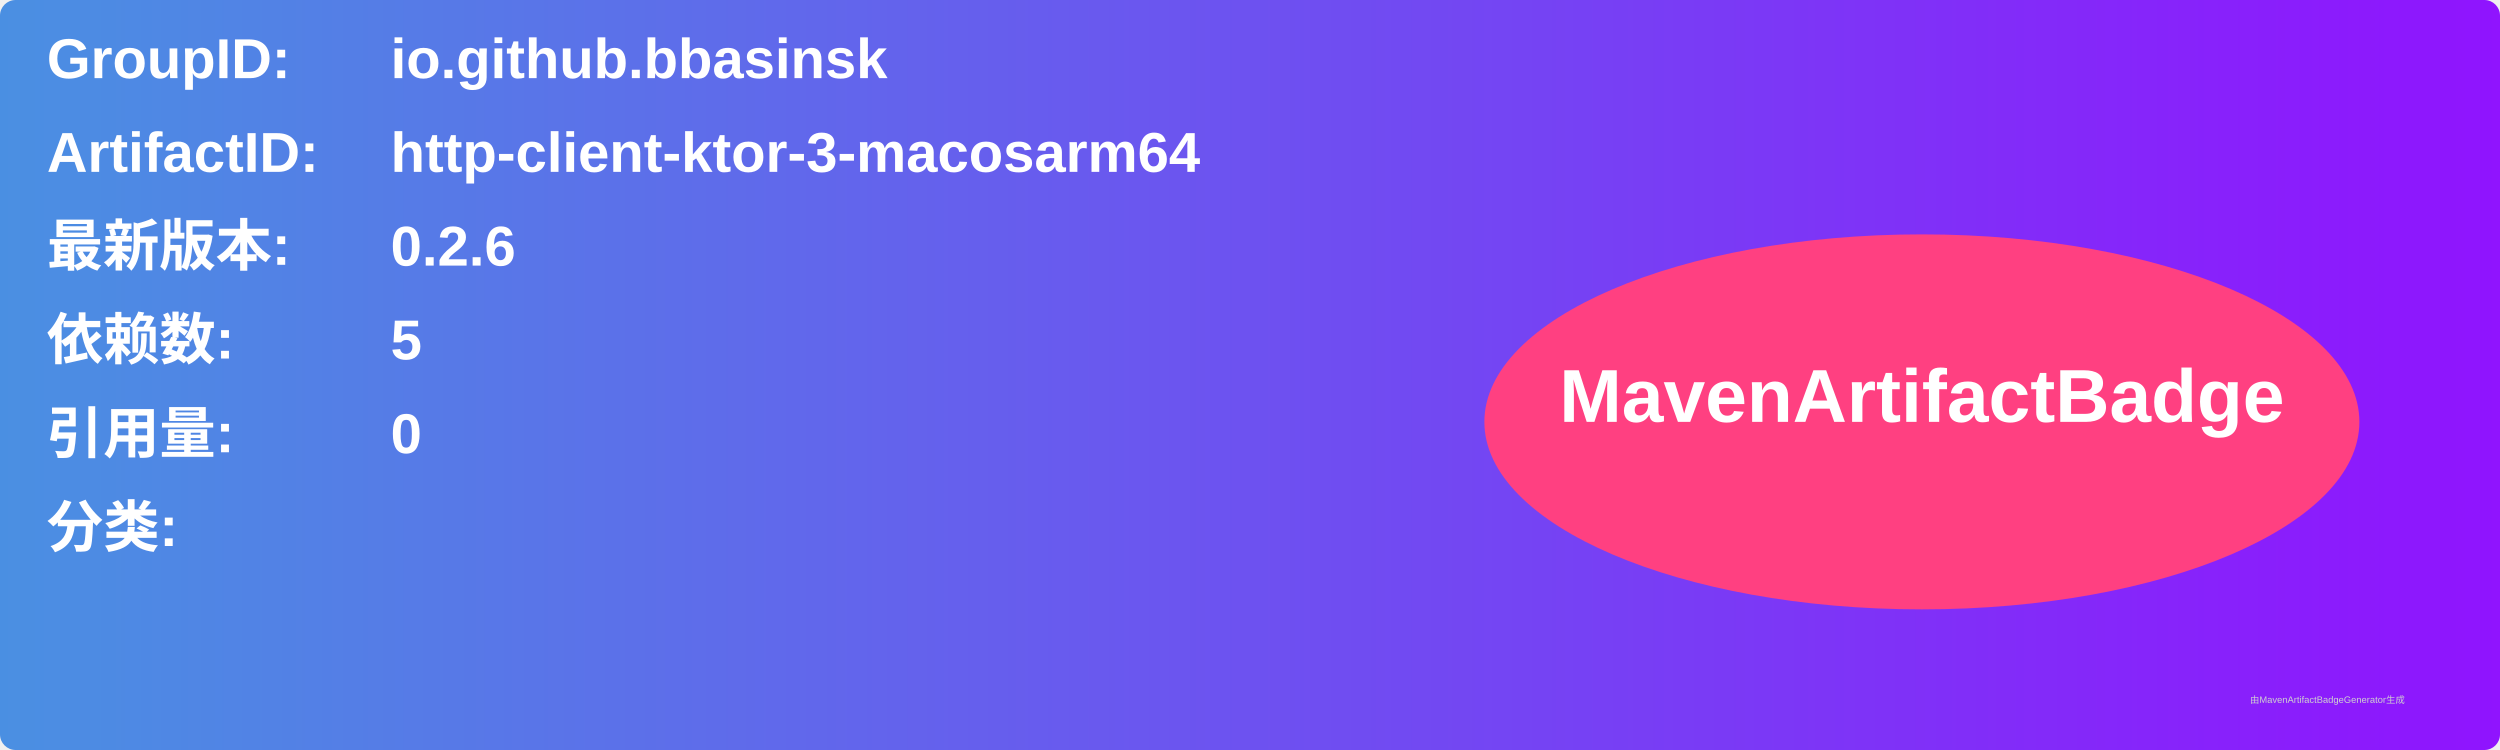
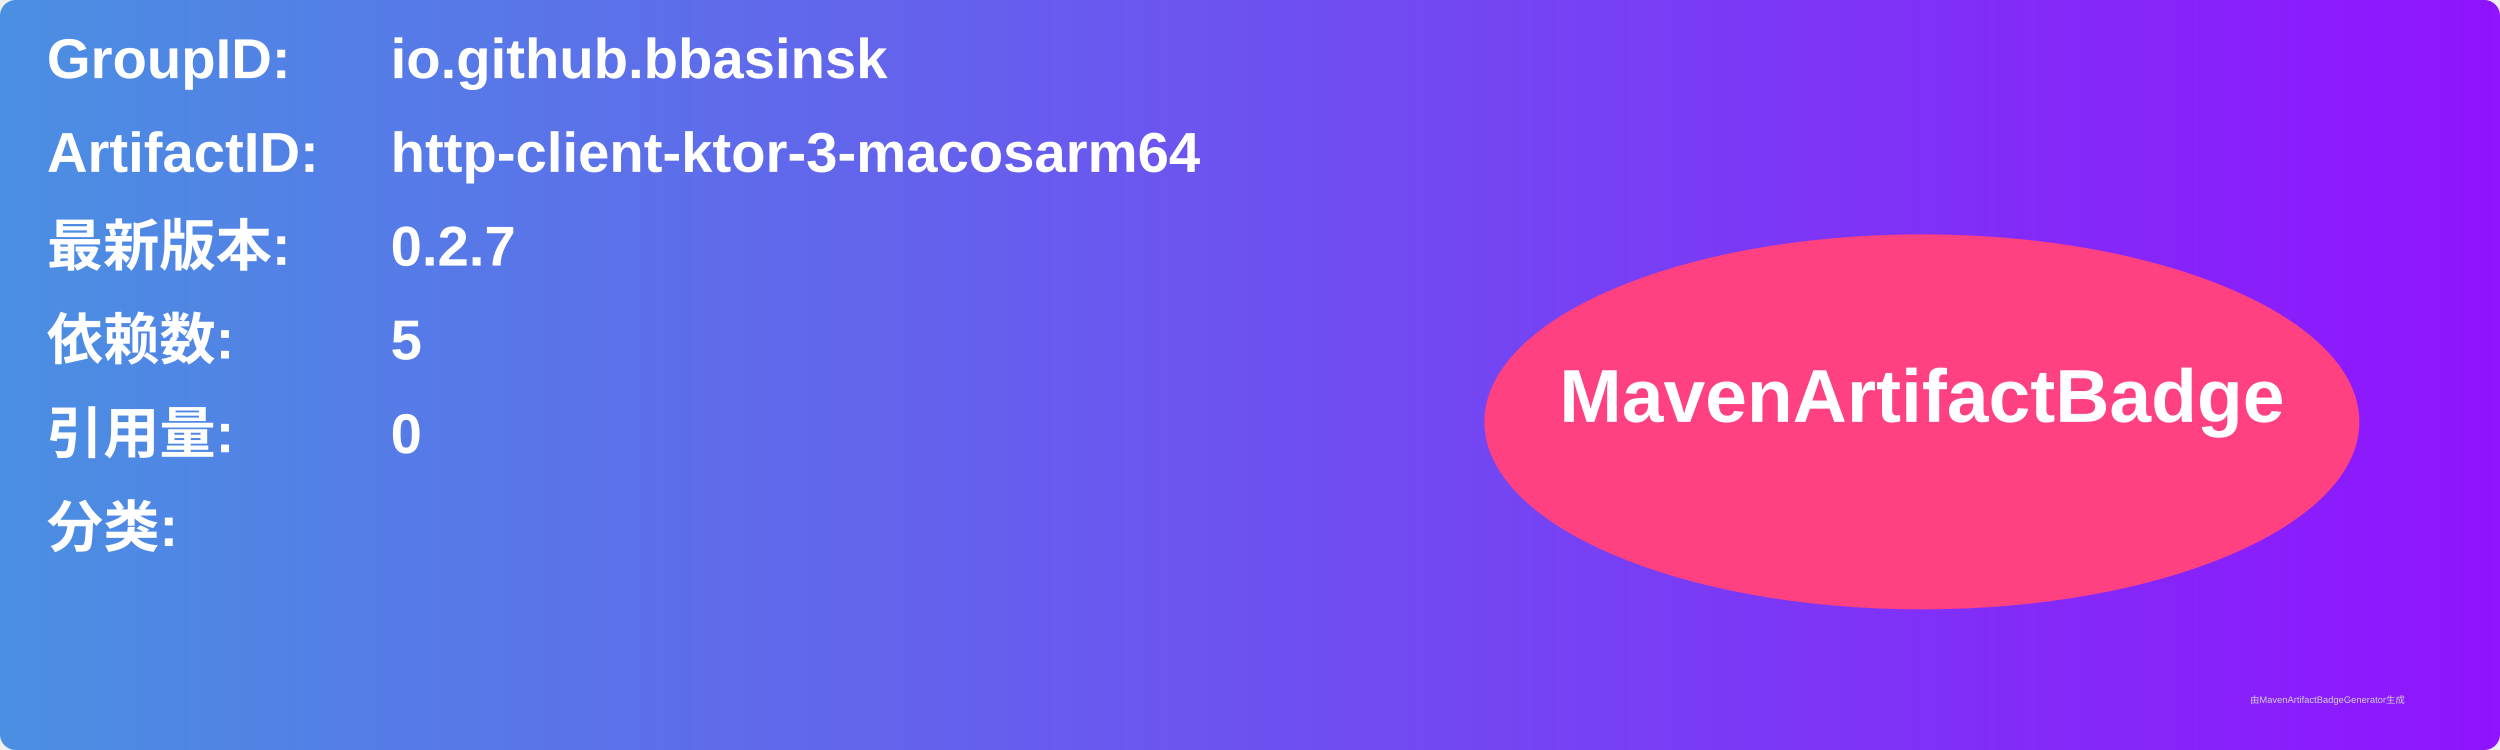
<svg xmlns="http://www.w3.org/2000/svg" width="800" height="240" viewBox="0 0 800 240">
  <linearGradient id="grad" x1="0%" y1="0%" x2="100%" y2="0%">
    <stop offset="0%" stop-color="#4a90e2" />
    <stop offset="100%" stop-color="#9013fe" />
  </linearGradient>
  <rect width="100%" height="100%" rx="5" ry="5" fill="url(#grad)" />
  <g transform="translate(15, 15)">
    <text x="0" y="10" font-family="Arial" font-size="18" fill="white" font-weight="bold" width="260">GroupID:</text>
    <text x="110" y="10" font-family="Arial" font-size="18" fill="white" font-weight="bold" width="460">io.github.bbasinsk</text>
    <text x="0" y="40" font-family="Arial" font-size="18" fill="white" font-weight="bold" width="260">ArtifactID:</text>
    <text x="110" y="40" font-family="Arial" font-size="18" fill="white" font-weight="bold" width="460">http-client-ktor-3-macosarm64</text>
    <text x="0" y="70" font-family="Arial" font-size="18" fill="white" font-weight="bold">最新版本:</text>
    <text x="110" y="70" font-family="Arial" font-size="18" fill="white" font-weight="bold">
-       <tspan font-weight="bold">0.2.6</tspan>
+       <tspan font-weight="bold">0.2.7</tspan>
    </text>
    <text x="0" y="100" font-family="Arial" font-size="18" fill="white" font-weight="bold">依赖数: </text>
    <text x="110" y="100" font-family="Arial" font-size="18" fill="white">
      <tspan font-weight="bold">5</tspan>
    </text>
    <text x="0" y="130" font-family="Arial" font-size="18" fill="white" font-weight="bold">引用量: </text>
    <text x="110" y="130" font-family="Arial" font-size="18" fill="white">
      <tspan font-weight="bold">0</tspan>
    </text>
    <text x="0" y="160" font-family="Arial" font-size="18" fill="white" font-weight="bold">分类:</text>
    <text x="10" y="190" font-family="Arial" font-size="10" fill="white">
      <tspan font-weight="bold" />
    </text>
    <ellipse cx="600" cy="120" rx="140" ry="60" fill="#ff4081" />
    <text x="600" y="120" text-anchor="middle" font-family="Arial" font-size="24" fill="white" font-weight="bold">MavenArtifactBadge</text>
  </g>
  <text x="720" y="225" font-family="Arial" font-size="3" fill="#d0d0d0">由MavenArtifactBadgeGenerator生成</text>
</svg>
